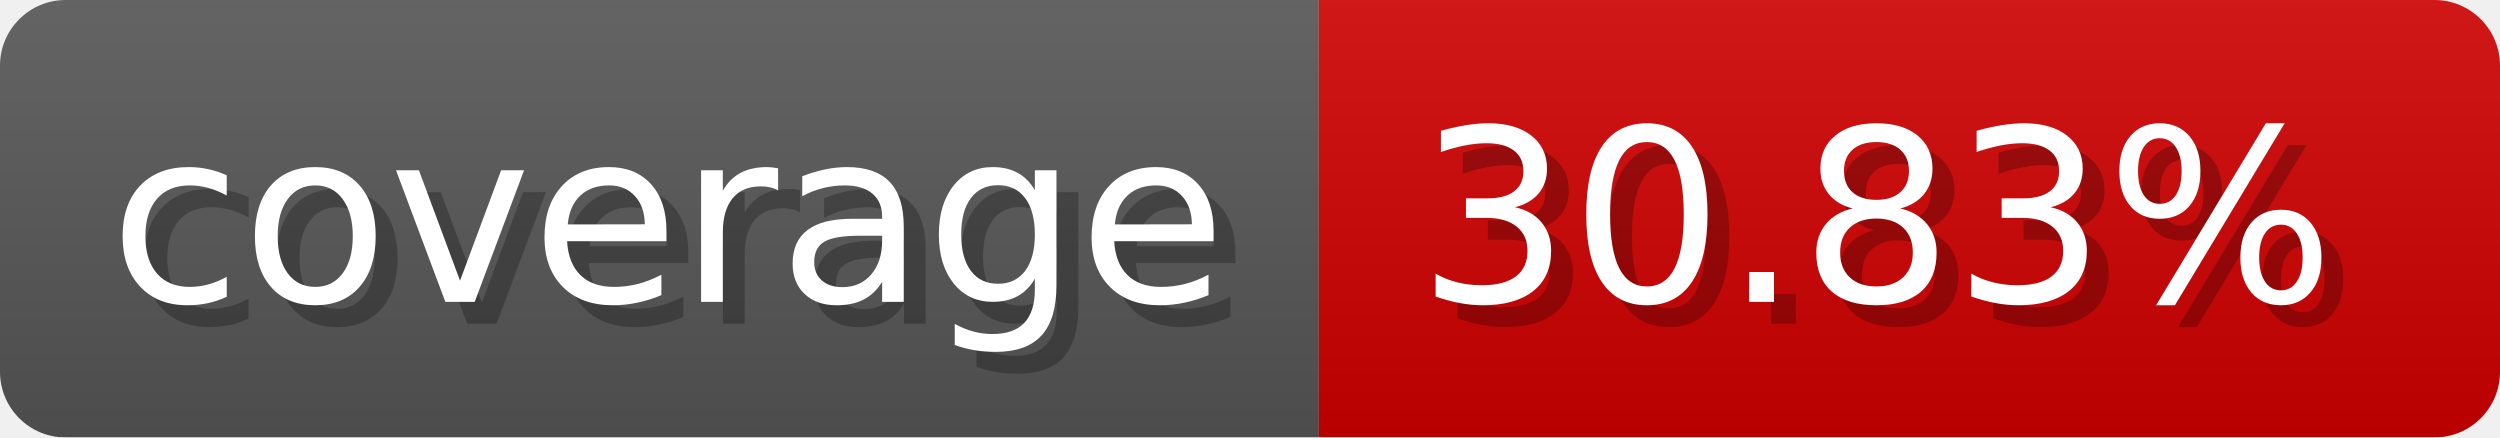
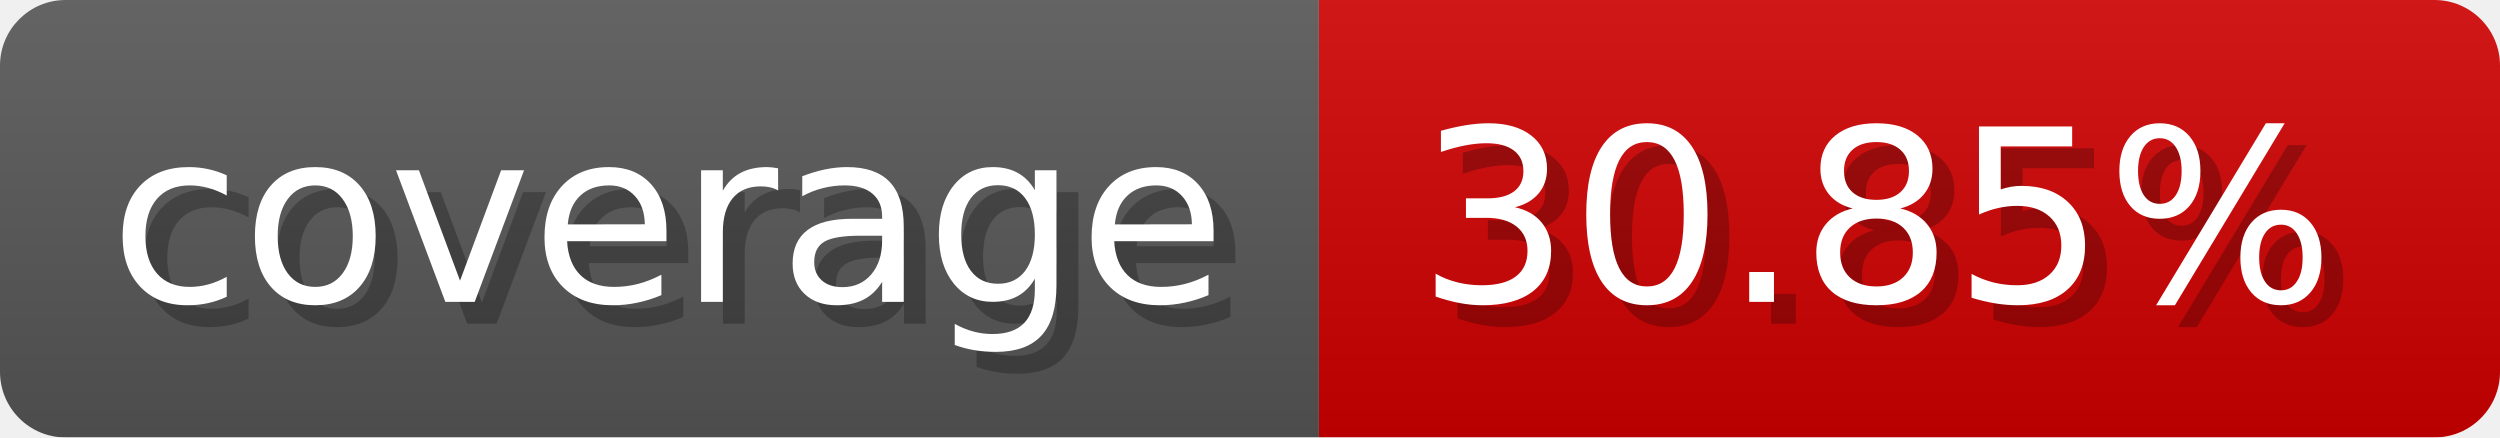
- <svg xmlns="http://www.w3.org/2000/svg" width="114.3" height="20" viewBox="0 0 1143 200" role="img" aria-label="coverage: 30.83%">
-   <linearGradient id="ZRErn" x2="0" y2="100%">
+ <svg xmlns="http://www.w3.org/2000/svg" width="114.3" height="20" viewBox="0 0 1143 200" role="img" aria-label="coverage: 30.85%">
+   <linearGradient id="duAIX" x2="0" y2="100%">
    <stop offset="0" stop-opacity=".1" stop-color="#EEE" />
    <stop offset="1" stop-opacity=".1" />
  </linearGradient>
-   <mask id="FvwhW">
+   <mask id="qbeFv">
    <rect width="1143" height="200" rx="30" fill="#FFF" />
  </mask>
-   <g mask="url(#FvwhW)">
+   <g mask="url(#qbeFv)">
    <rect width="603" height="200" fill="#555" />
    <rect width="540" height="200" fill="#ce0000" x="603" />
-     <rect width="1143" height="200" fill="url(#ZRErn)" />
+     <rect width="1143" height="200" fill="url(#duAIX)" />
  </g>
  <g aria-hidden="true" fill="#fff" text-anchor="start" font-family="Verdana,DejaVu Sans,sans-serif" font-size="110">
    <text x="60" y="148" textLength="503" fill="#000" opacity="0.25">coverage</text>
    <text x="50" y="138" textLength="503">coverage</text>
-     <text x="658" y="148" textLength="440" fill="#000" opacity="0.25">30.83%</text>
-     <text x="648" y="138" textLength="440">30.83%</text>
+     <text x="658" y="148" textLength="440" fill="#000" opacity="0.25">30.85%</text>
+     <text x="648" y="138" textLength="440">30.85%</text>
  </g>
</svg>
